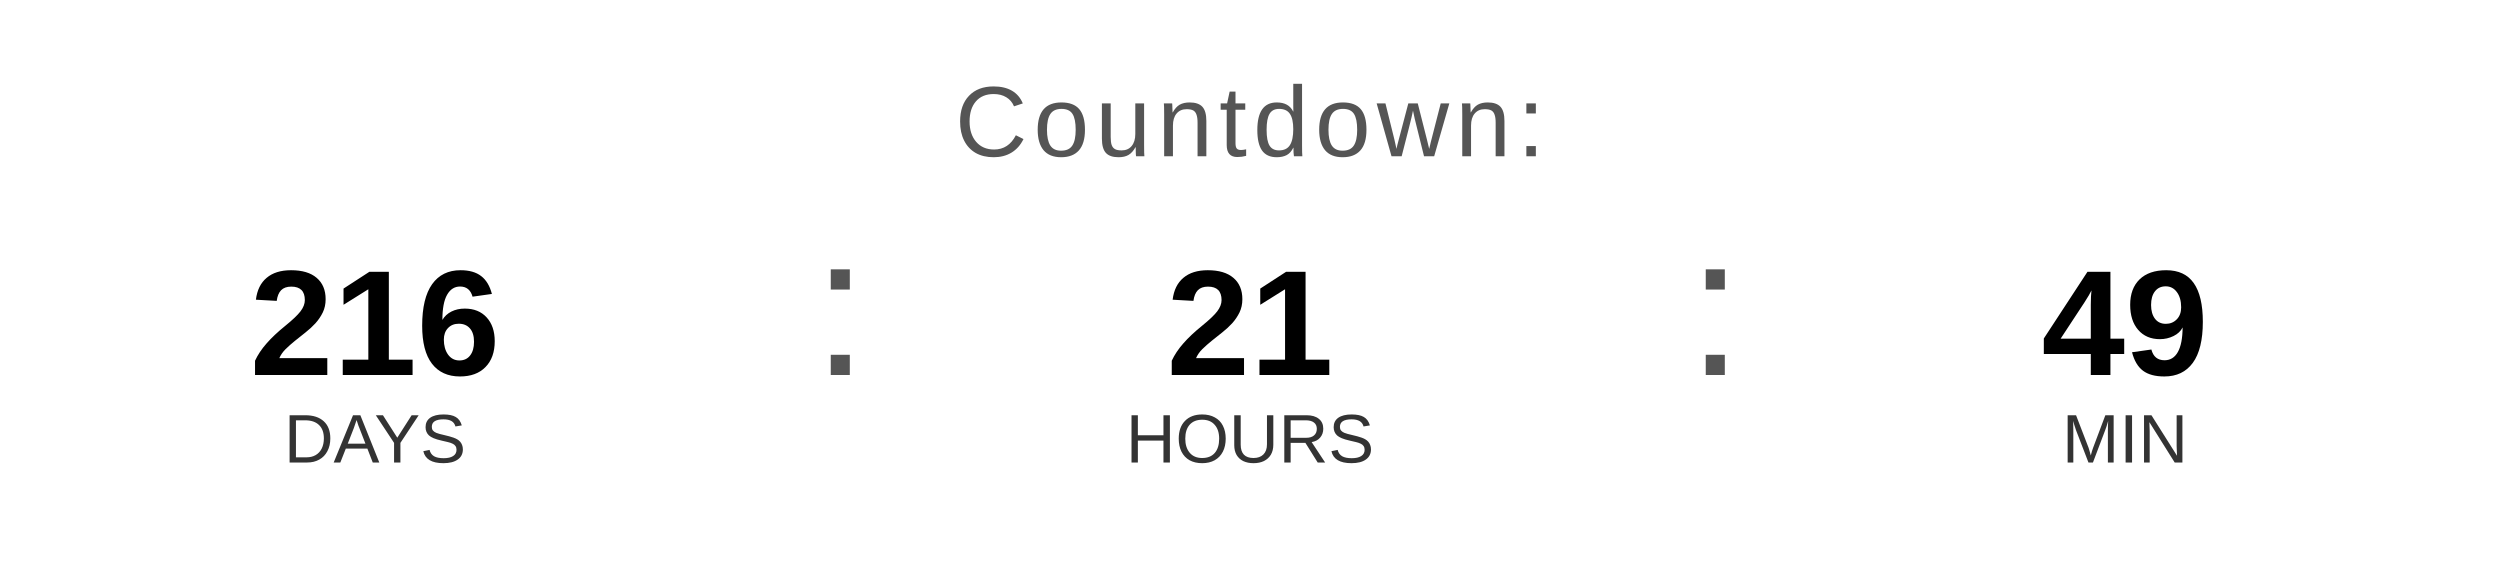
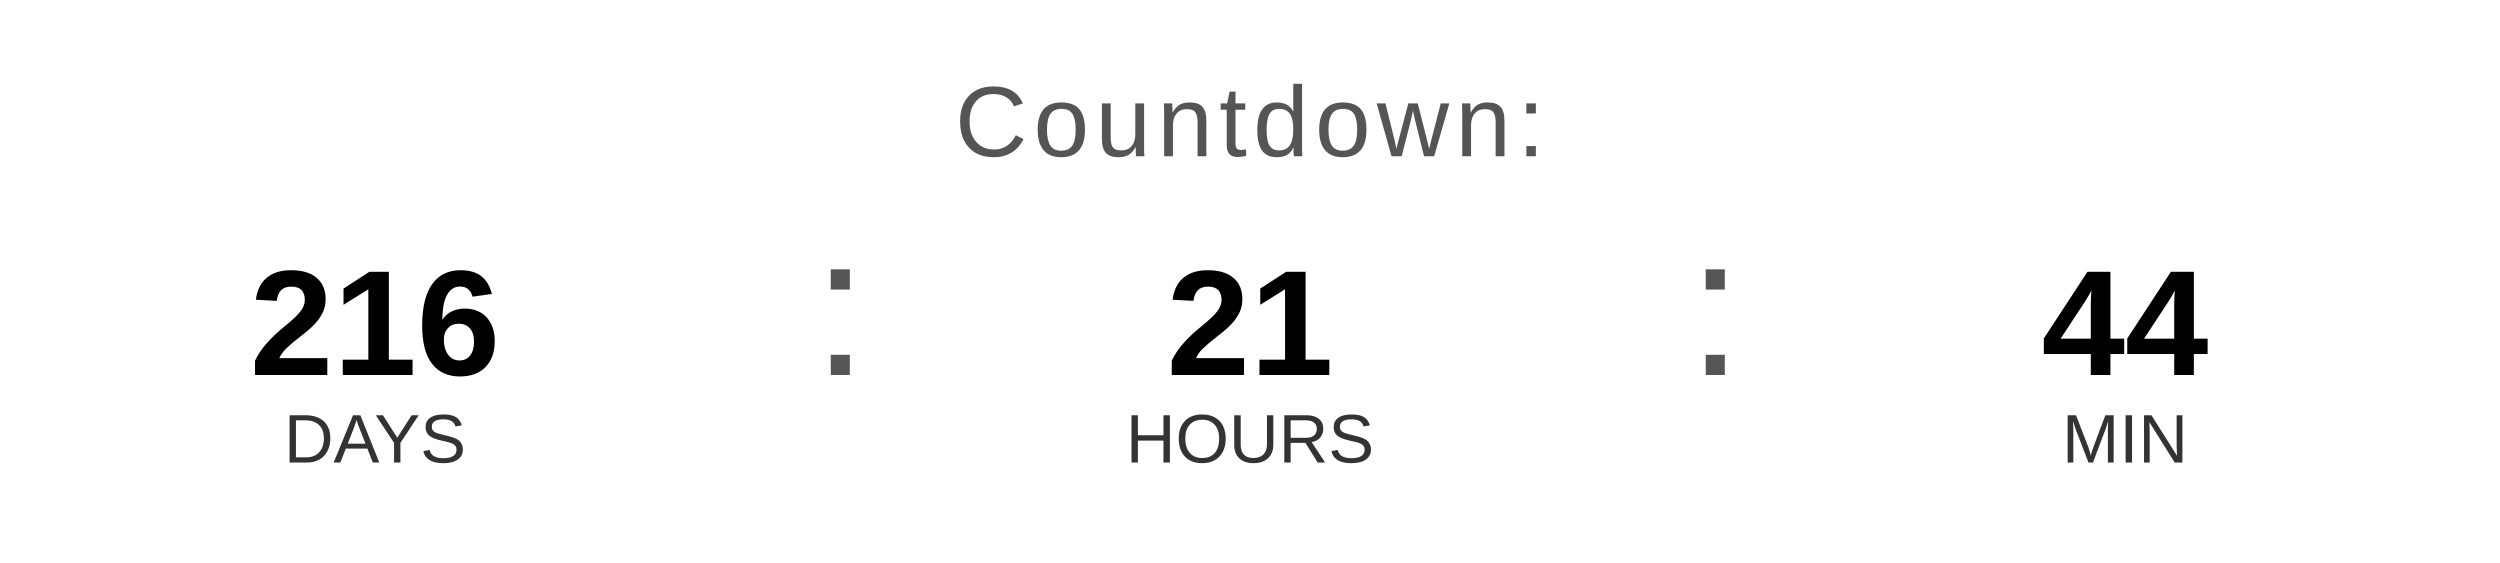
<svg xmlns="http://www.w3.org/2000/svg" width="400" height="90" viewBox="0 0 400 90">
  <text x="200" y="25" font-family="Arial, Helvetica, sans-serif" font-size="16" fill="#555555" text-anchor="middle" letter-spacing="1">
    Countdown:
  </text>
  <text x="60" y="60" font-family="Arial, Helvetica, sans-serif" font-size="24" font-weight="bold" fill="#000000" text-anchor="middle">216</text>
  <text x="60" y="74" font-family="Arial, Helvetica, sans-serif" font-size="11" fill="#333333" text-anchor="middle">DAYS</text>
  <text x="130" y="60" font-family="Arial, sans-serif" font-size="32" fill="#555555">:</text>
  <text x="200" y="60" font-family="Arial, Helvetica, sans-serif" font-size="24" font-weight="bold" fill="#000000" text-anchor="middle">21</text>
  <text x="200" y="74" font-family="Arial, Helvetica, sans-serif" font-size="11" fill="#333333" text-anchor="middle">HOURS</text>
  <text x="270" y="60" font-family="Arial, sans-serif" font-size="32" fill="#555555">:</text>
-   <text x="340" y="60" font-family="Arial, Helvetica, sans-serif" font-size="24" font-weight="bold" fill="#000000" text-anchor="middle">49</text>
+   <text x="340" y="60" font-family="Arial, Helvetica, sans-serif" font-size="24" font-weight="bold" fill="#000000" text-anchor="middle">44</text>
  <text x="340" y="74" font-family="Arial, Helvetica, sans-serif" font-size="11" fill="#333333" text-anchor="middle">MIN</text>
</svg>
